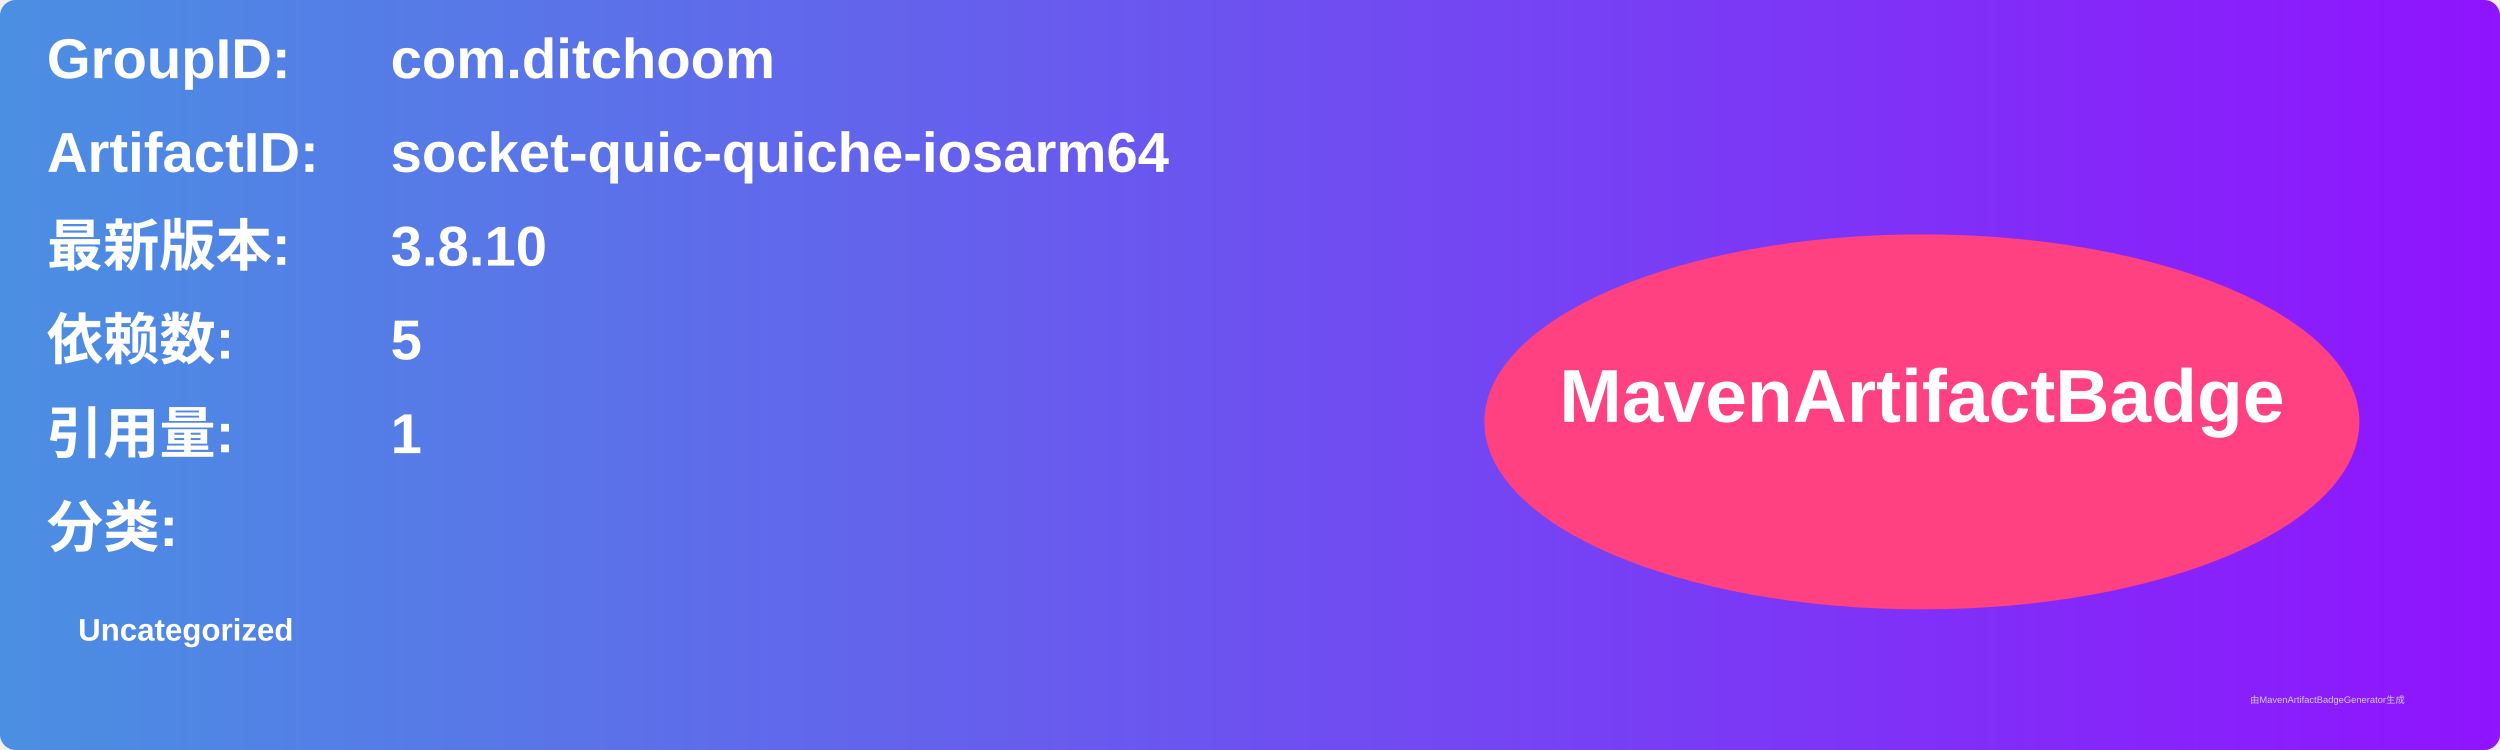
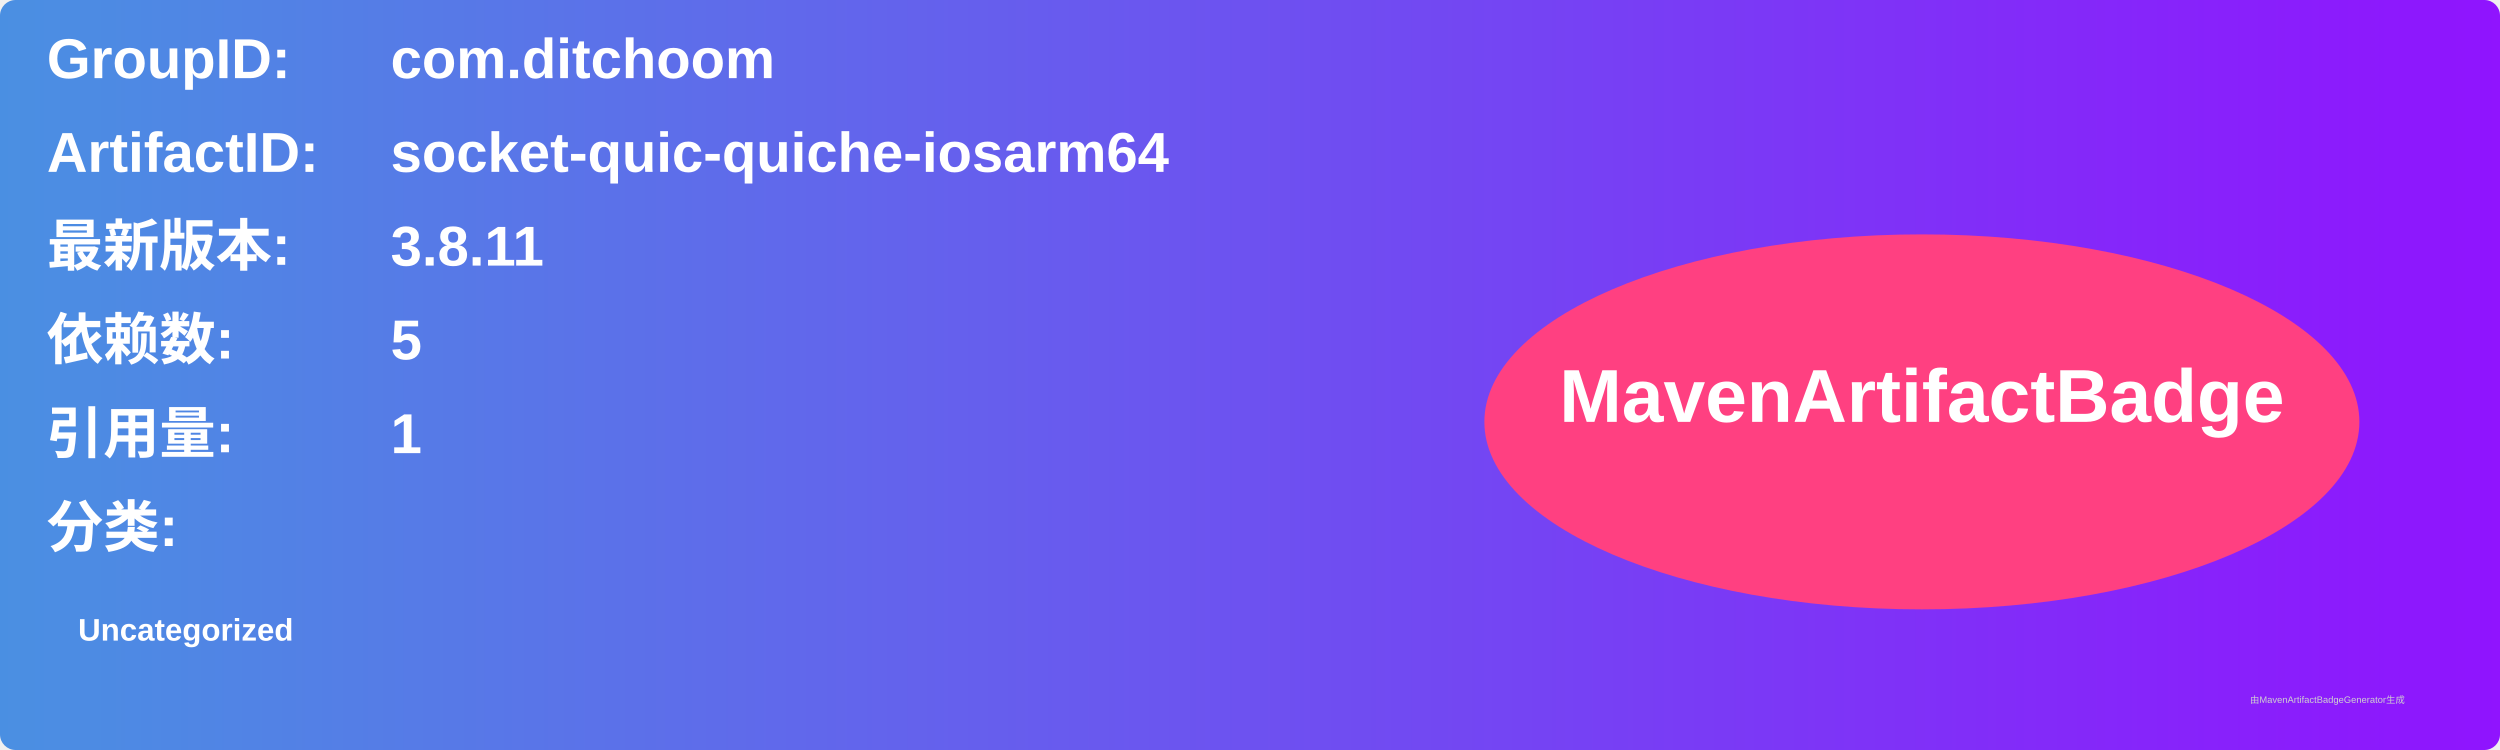
<svg xmlns="http://www.w3.org/2000/svg" width="800" height="240" viewBox="0 0 800 240">
  <linearGradient id="grad" x1="0%" y1="0%" x2="100%" y2="0%">
    <stop offset="0%" stop-color="#4a90e2" />
    <stop offset="100%" stop-color="#9013fe" />
  </linearGradient>
  <rect width="100%" height="100%" rx="5" ry="5" fill="url(#grad)" />
  <g transform="translate(15, 15)">
    <text x="0" y="10" font-family="Arial" font-size="18" fill="white" font-weight="bold" width="260">GroupID:</text>
    <text x="110" y="10" font-family="Arial" font-size="18" fill="white" font-weight="bold" width="460">com.ditchoom</text>
    <text x="0" y="40" font-family="Arial" font-size="18" fill="white" font-weight="bold" width="260">ArtifactID:</text>
    <text x="110" y="40" font-family="Arial" font-size="18" fill="white" font-weight="bold" width="460">socket-quic-quiche-iosarm64</text>
    <text x="0" y="70" font-family="Arial" font-size="18" fill="white" font-weight="bold">最新版本:</text>
    <text x="110" y="70" font-family="Arial" font-size="18" fill="white" font-weight="bold">
-       <tspan font-weight="bold">3.8.10</tspan>
+       <tspan font-weight="bold">3.8.11</tspan>
    </text>
    <text x="0" y="100" font-family="Arial" font-size="18" fill="white" font-weight="bold">依赖数: </text>
    <text x="110" y="100" font-family="Arial" font-size="18" fill="white">
      <tspan font-weight="bold">5</tspan>
    </text>
    <text x="0" y="130" font-family="Arial" font-size="18" fill="white" font-weight="bold">引用量: </text>
    <text x="110" y="130" font-family="Arial" font-size="18" fill="white">
      <tspan font-weight="bold">1</tspan>
    </text>
    <text x="0" y="160" font-family="Arial" font-size="18" fill="white" font-weight="bold">分类:</text>
    <text x="10" y="190" font-family="Arial" font-size="10" fill="white">
      <tspan font-weight="bold">Uncategorized</tspan>
    </text>
    <ellipse cx="600" cy="120" rx="140" ry="60" fill="#ff4081" />
    <text x="600" y="120" text-anchor="middle" font-family="Arial" font-size="24" fill="white" font-weight="bold">MavenArtifactBadge</text>
  </g>
  <text x="720" y="225" font-family="Arial" font-size="3" fill="#d0d0d0">由MavenArtifactBadgeGenerator生成</text>
</svg>
